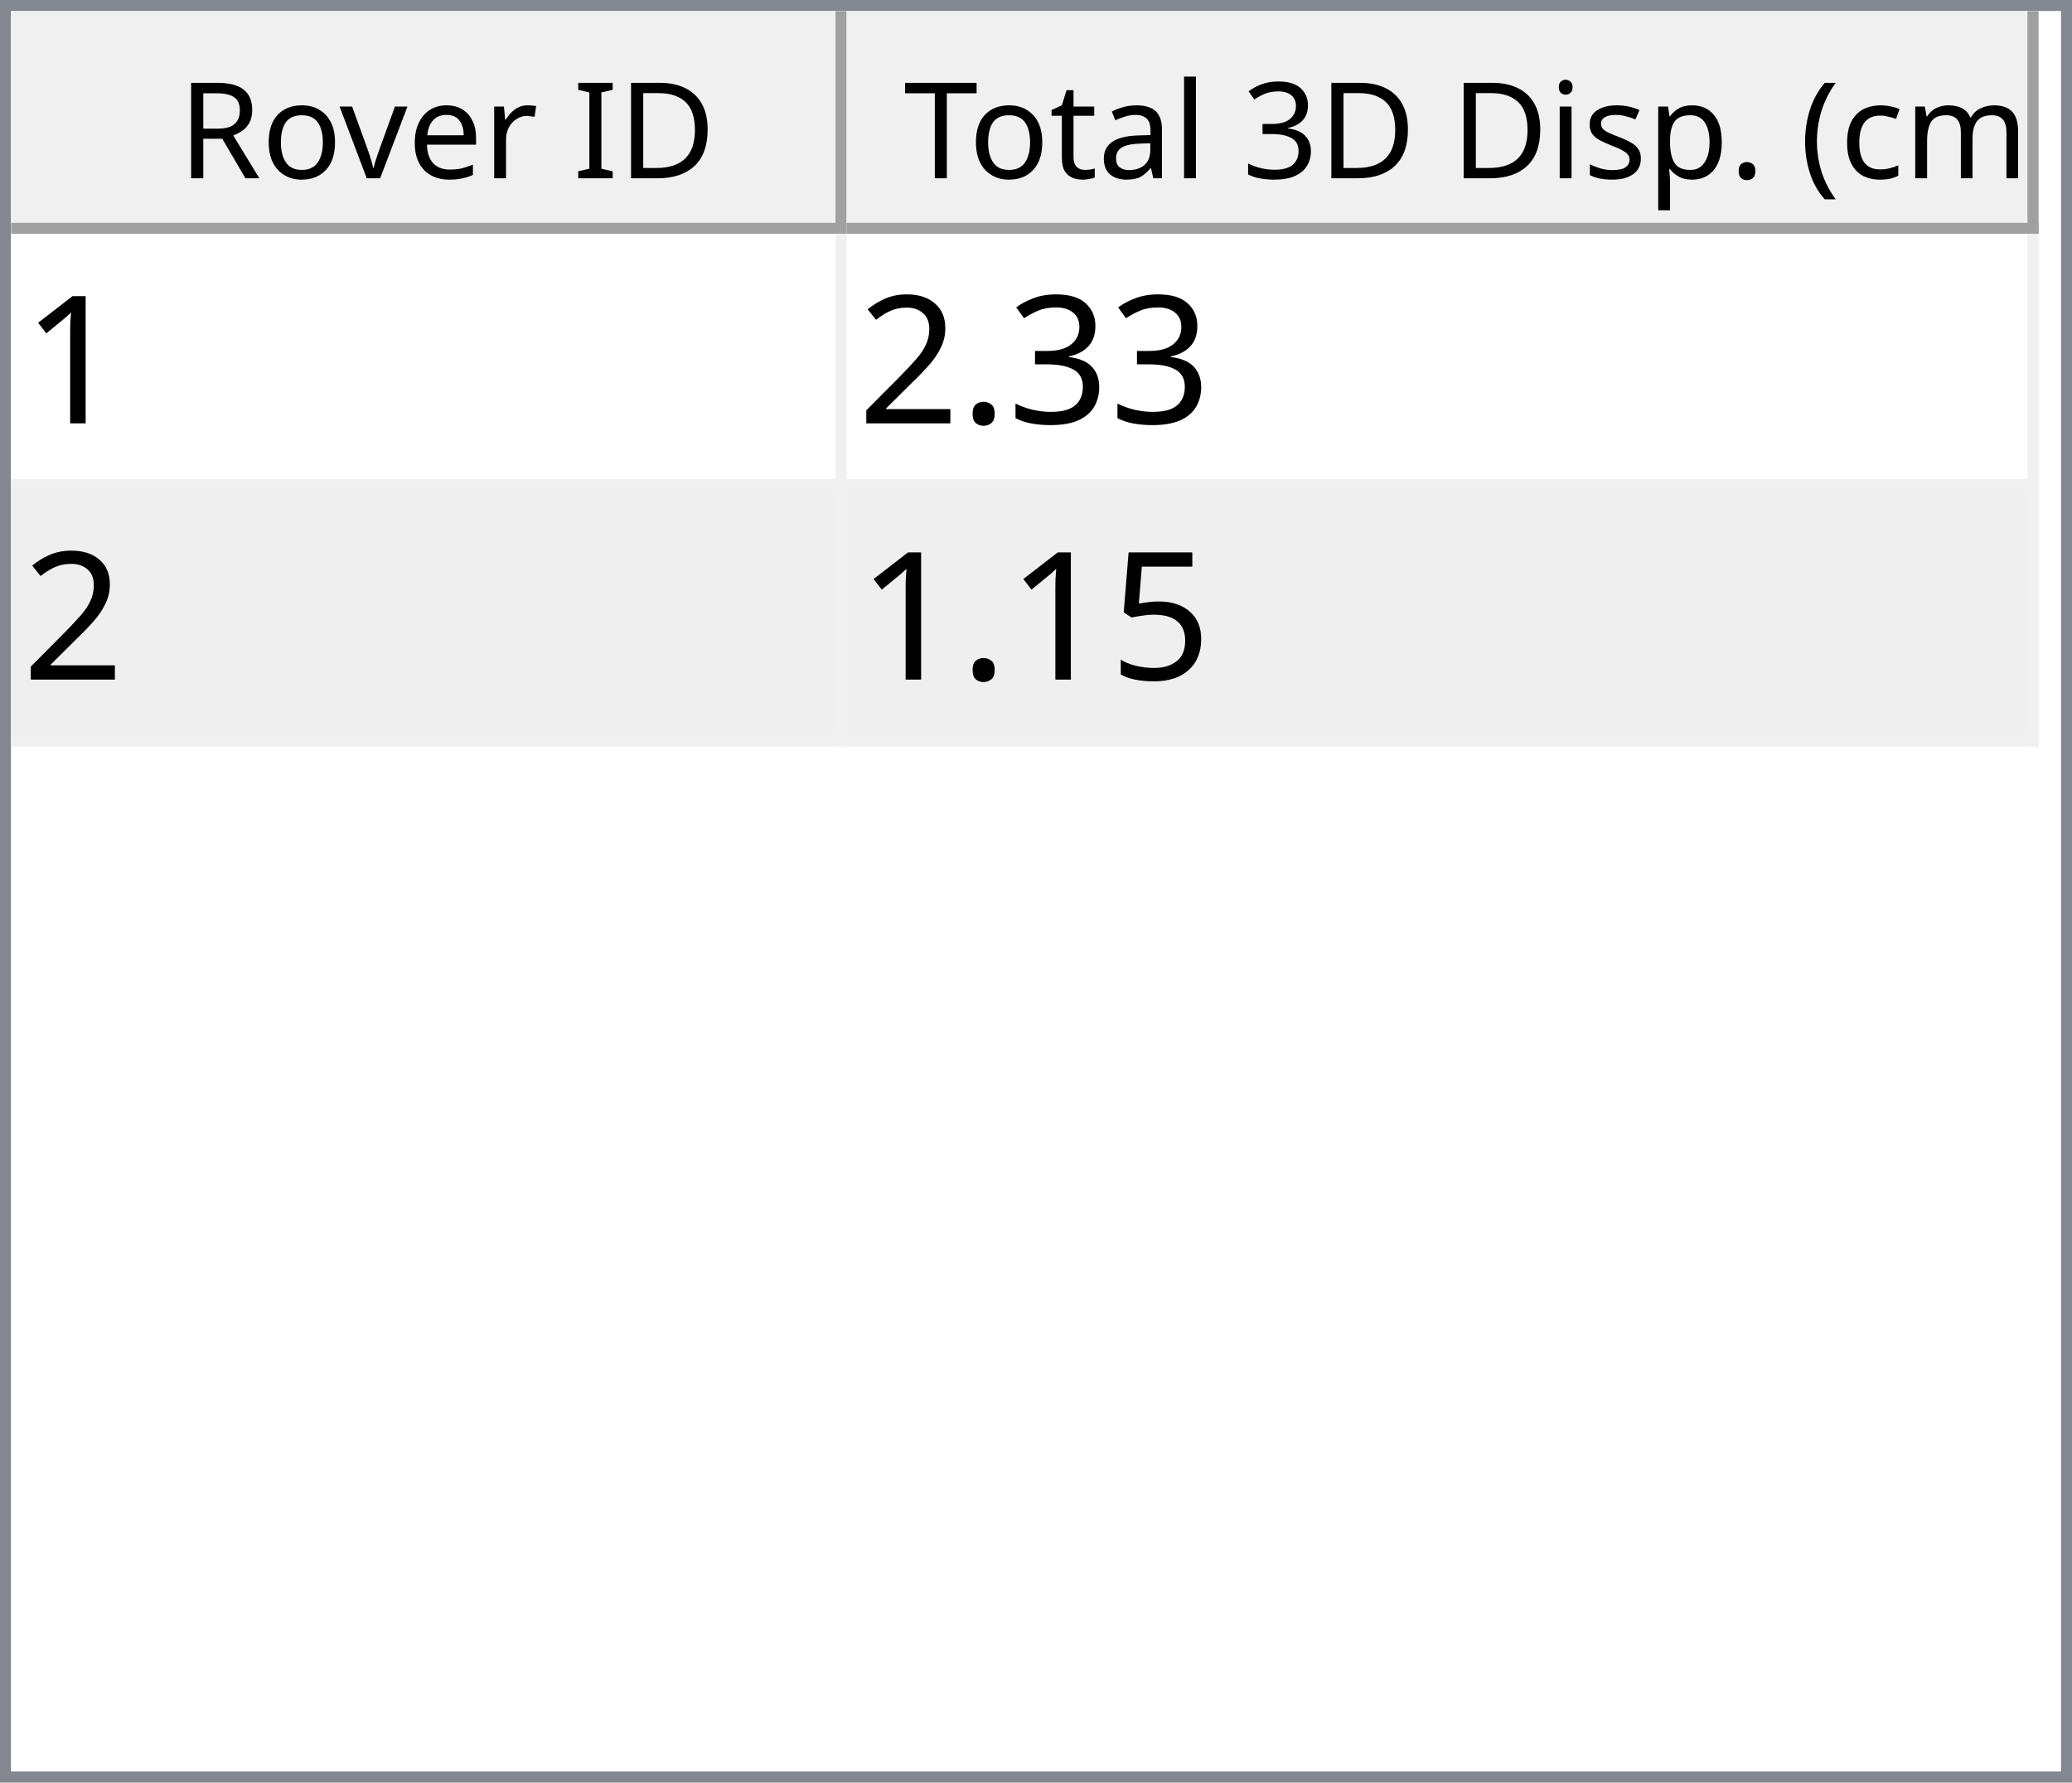
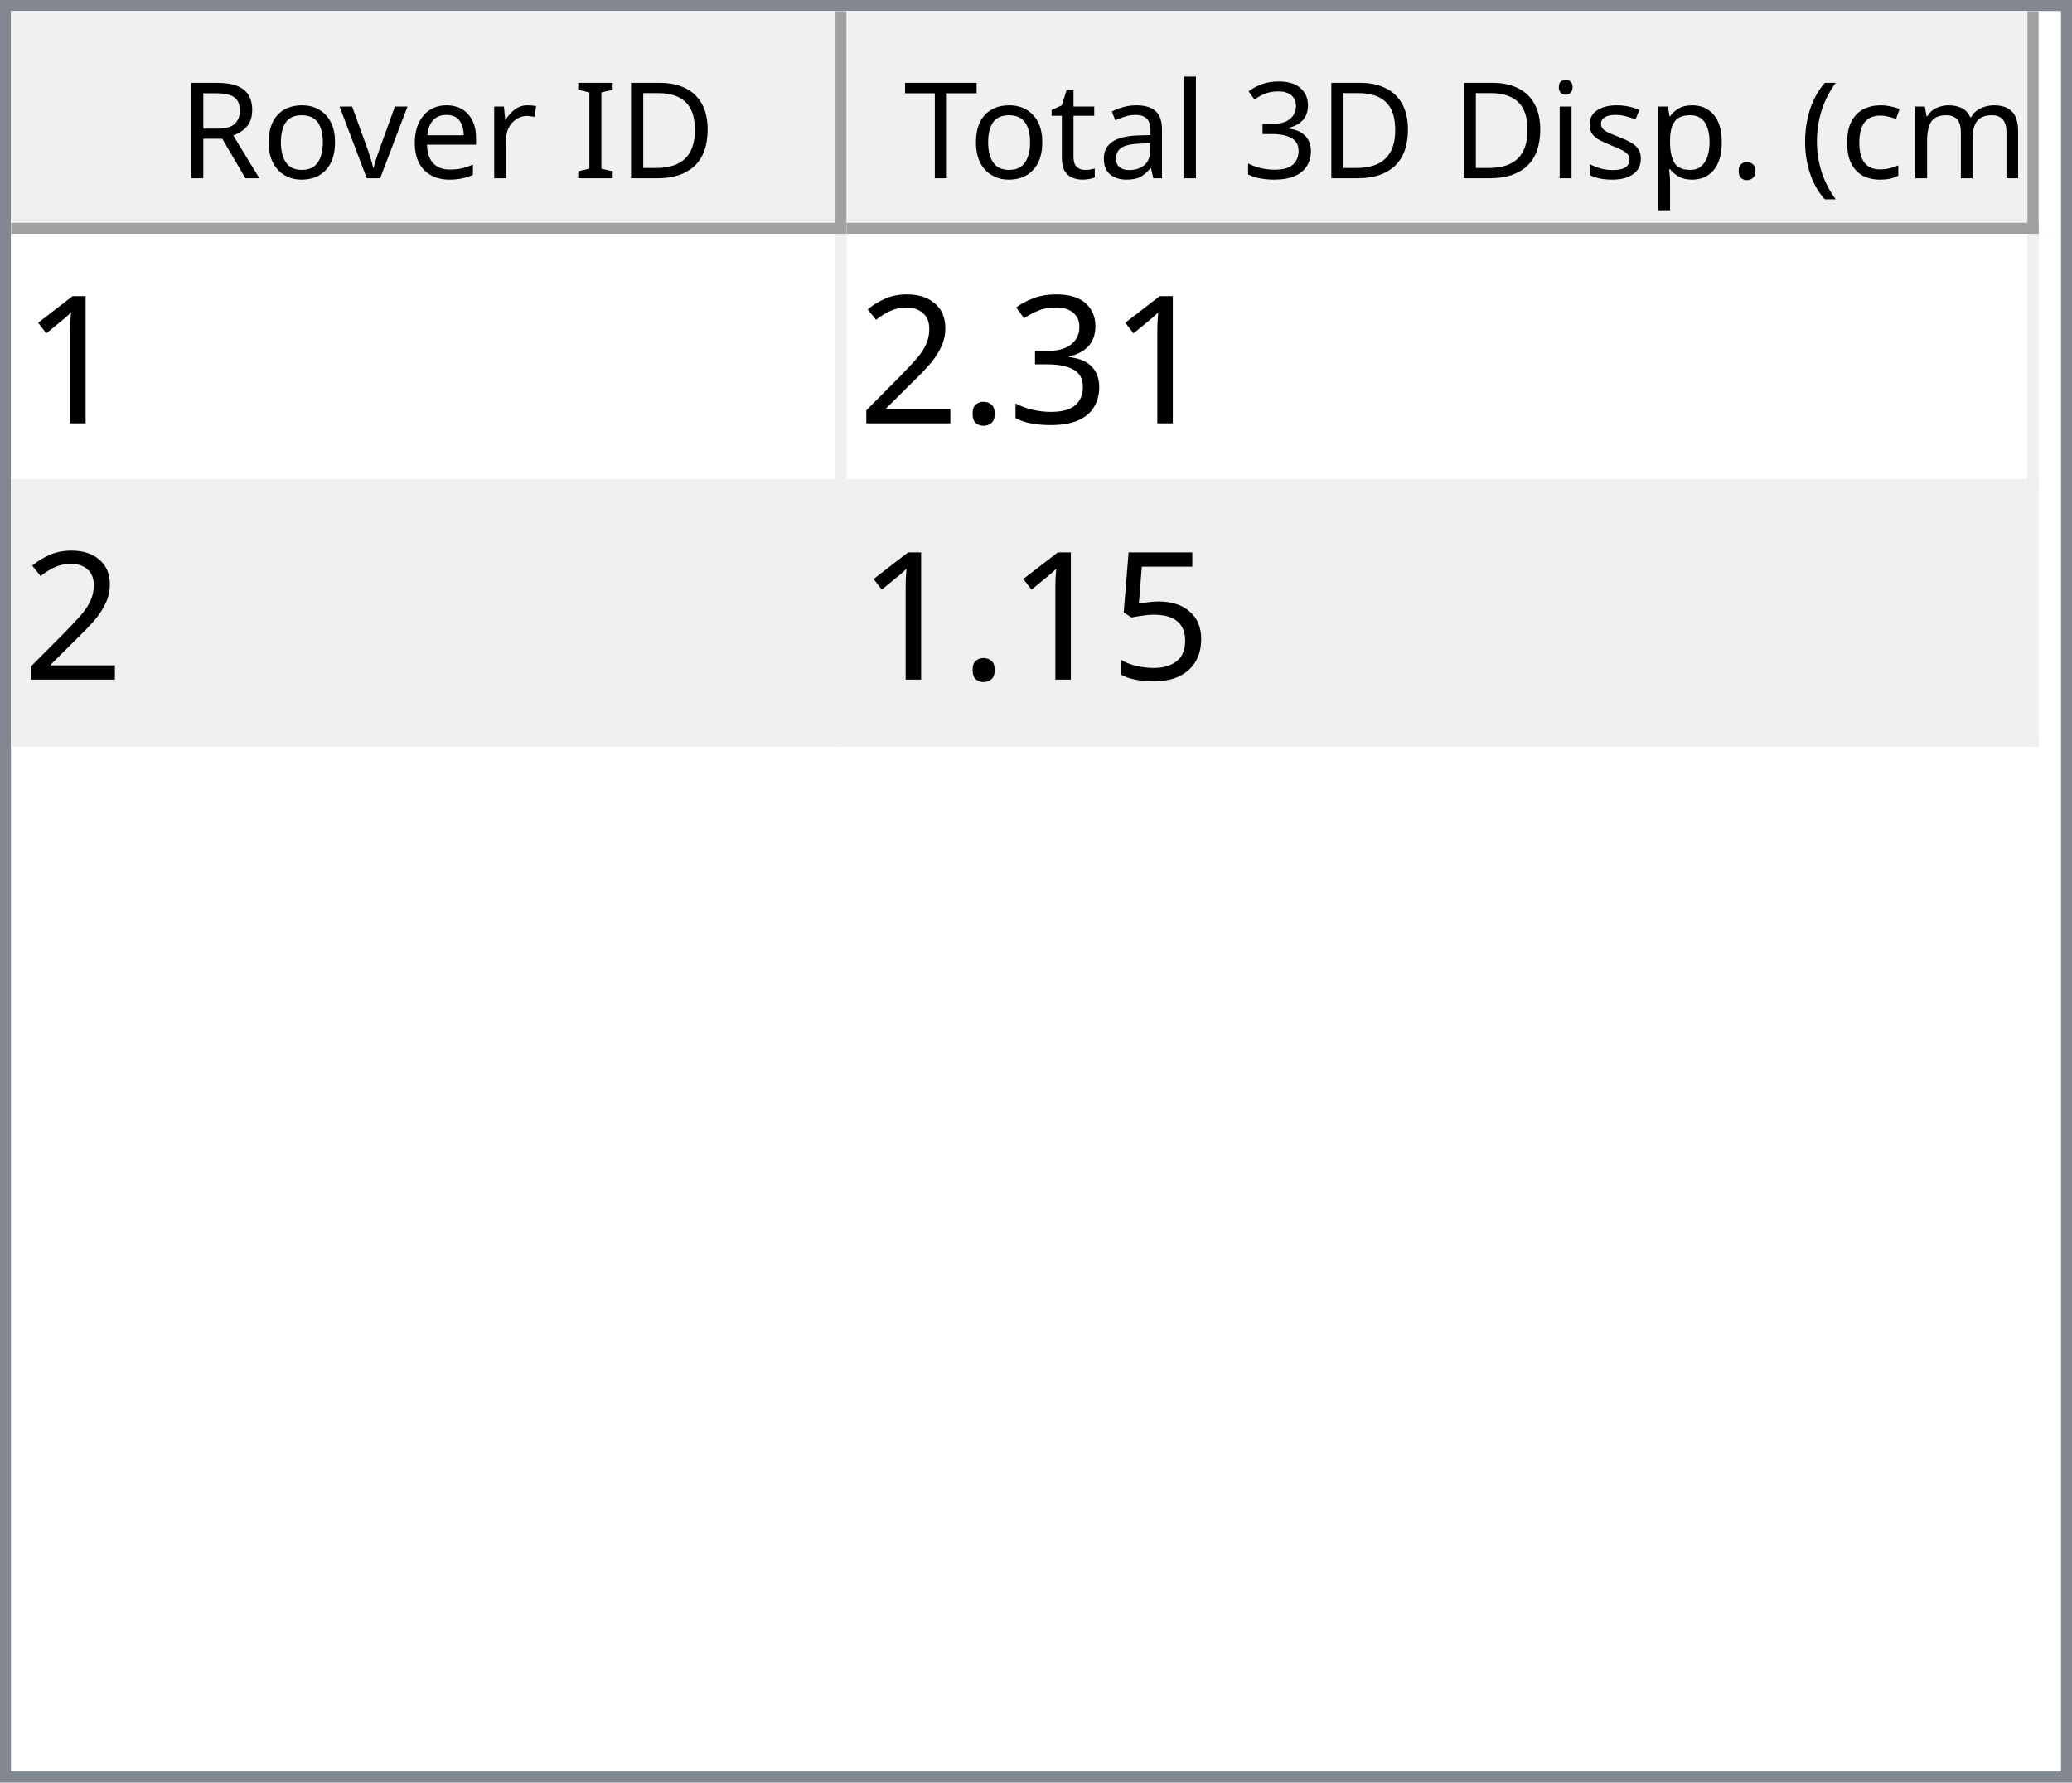
<svg xmlns="http://www.w3.org/2000/svg" style="fill-opacity:1; color-rendering:auto; color-interpolation:auto; text-rendering:auto; stroke:black; stroke-linecap:square; stroke-miterlimit:10; shape-rendering:auto; stroke-opacity:1; fill:black; stroke-dasharray:none; font-weight:normal; stroke-width:1; font-family:'Dialog'; font-style:normal; stroke-linejoin:miter; font-size:12px; stroke-dashoffset:0; image-rendering:auto;" width="186" height="160">
  <defs id="genericDefs" />
  <g>
    <defs id="defs1">
      <clipPath clipPathUnits="userSpaceOnUse" id="clipPath1">
        <path d="M0 0 L186 0 L186 160 L0 160 L0 0 Z" />
      </clipPath>
      <clipPath clipPathUnits="userSpaceOnUse" id="clipPath2">
        <path d="M0 0 L0 160 L186 160 L186 0 Z" />
      </clipPath>
      <clipPath clipPathUnits="userSpaceOnUse" id="clipPath3">
        <path d="M0 0 L0 20 L184 20 L184 0 Z" />
      </clipPath>
      <clipPath clipPathUnits="userSpaceOnUse" id="clipPath4">
        <path d="M0 0 L0 20 L75 20 L75 0 Z" />
      </clipPath>
      <clipPath clipPathUnits="userSpaceOnUse" id="clipPath5">
        <path d="M1 1 L1 19 L74 19 L74 1 Z" />
      </clipPath>
      <clipPath clipPathUnits="userSpaceOnUse" id="clipPath6">
        <path d="M0 0 L0 18 L73 18 L73 0 Z" />
      </clipPath>
      <clipPath clipPathUnits="userSpaceOnUse" id="clipPath7">
        <path d="M-0.5 -0.5 L-0.5 19.5 L74.5 19.5 L74.5 -0.5 Z" />
      </clipPath>
      <clipPath clipPathUnits="userSpaceOnUse" id="clipPath8">
        <path d="M0 0 L0 20 L107 20 L107 0 Z" />
      </clipPath>
      <clipPath clipPathUnits="userSpaceOnUse" id="clipPath9">
        <path d="M1 1 L1 19 L106 19 L106 1 Z" />
      </clipPath>
      <clipPath clipPathUnits="userSpaceOnUse" id="clipPath10">
        <path d="M0 0 L0 18 L105 18 L105 0 Z" />
      </clipPath>
      <clipPath clipPathUnits="userSpaceOnUse" id="clipPath11">
        <path d="M-0.5 -0.5 L-0.5 19.5 L106.5 19.5 L106.5 -0.5 Z" />
      </clipPath>
      <clipPath clipPathUnits="userSpaceOnUse" id="clipPath12">
        <path d="M0 0 L0 138 L184 138 L184 0 Z" />
      </clipPath>
      <clipPath clipPathUnits="userSpaceOnUse" id="clipPath13">
        <path d="M0 0 L0 46 L182 46 L182 0 Z" />
      </clipPath>
      <clipPath clipPathUnits="userSpaceOnUse" id="clipPath14">
        <path d="M-0.5 -0.5 L-0.5 45.5 L181.5 45.5 L181.5 -0.5 Z" />
      </clipPath>
      <clipPath clipPathUnits="userSpaceOnUse" id="clipPath15">
        <path d="M0 0 L0 22 L74 22 L74 0 Z" />
      </clipPath>
      <clipPath clipPathUnits="userSpaceOnUse" id="clipPath16">
        <path d="M0 0 L0 22 L106 22 L106 0 Z" />
      </clipPath>
      <font horiz-adv-x="64.551" id="font1">
        <font-face ascent="107.91" descent="25.098" units-per-em="100" style="font-style:normal; font-family:Segoe UI; font-weight:normal;" />
        <missing-glyph horiz-adv-x="64.551" d="M8.109 0 L8.109 68.266 L56.453 68.266 L56.453 0 L8.109 0 ZM15.328 7.234 L49.219 7.234 L49.219 61.031 L15.328 61.031 L15.328 7.234 Z" />
        <glyph unicode="D" horiz-adv-x="70.117" d="M9.188 0 L9.188 70.016 L28.516 70.016 Q65.531 70.016 65.531 35.891 Q65.531 19.672 55.25 9.836 Q44.969 0 27.734 0 L9.188 0 ZM17.391 62.594 L17.391 7.422 L27.828 7.422 Q41.609 7.422 49.273 14.797 Q56.938 22.172 56.938 35.688 Q56.938 62.594 28.328 62.594 L17.391 62.594 Z" />
        <glyph unicode="I" horiz-adv-x="26.611" d="M17.391 0 L9.188 0 L9.188 70.016 L17.391 70.016 L17.391 0 Z" />
        <glyph unicode=" " horiz-adv-x="27.393" d="" />
        <glyph unicode="r" horiz-adv-x="34.766" d="M34.188 41.891 Q32.078 43.5 28.125 43.5 Q23 43.5 19.555 38.672 Q16.109 33.844 16.109 25.484 L16.109 0 L8.109 0 L8.109 50 L16.109 50 L16.109 39.703 L16.312 39.703 Q18.016 44.969 21.531 47.922 Q25.047 50.875 29.391 50.875 Q32.516 50.875 34.188 50.203 L34.188 41.891 Z" />
        <glyph unicode="e" horiz-adv-x="52.295" d="M48.297 23 L12.984 23 Q13.188 14.656 17.484 10.109 Q21.781 5.562 29.297 5.562 Q37.75 5.562 44.828 11.141 L44.828 3.609 Q38.234 -1.172 27.391 -1.172 Q16.797 -1.172 10.742 5.641 Q4.688 12.453 4.688 24.812 Q4.688 36.469 11.305 43.82 Q17.922 51.172 27.734 51.172 Q37.547 51.172 42.922 44.828 Q48.297 38.484 48.297 27.203 L48.297 23 ZM40.094 29.781 Q40.047 36.719 36.75 40.578 Q33.453 44.438 27.594 44.438 Q21.922 44.438 17.969 40.383 Q14.016 36.328 13.094 29.781 L40.094 29.781 Z" />
        <glyph unicode="v" horiz-adv-x="47.9" d="M47.406 50 L27.484 0 L19.625 0 L0.688 50 L9.469 50 L22.172 13.672 Q23.578 9.672 23.922 6.688 L24.125 6.688 Q24.609 10.453 25.688 13.484 L38.969 50 L47.406 50 Z" />
        <glyph unicode="o" horiz-adv-x="58.594" d="M29 -1.172 Q17.922 -1.172 11.305 5.836 Q4.688 12.844 4.688 24.422 Q4.688 37.016 11.57 44.094 Q18.453 51.172 30.172 51.172 Q41.359 51.172 47.633 44.289 Q53.906 37.406 53.906 25.203 Q53.906 13.234 47.141 6.031 Q40.375 -1.172 29 -1.172 ZM29.594 44.438 Q21.875 44.438 17.383 39.188 Q12.891 33.938 12.891 24.703 Q12.891 15.828 17.43 10.695 Q21.969 5.562 29.594 5.562 Q37.359 5.562 41.531 10.594 Q45.703 15.625 45.703 24.906 Q45.703 34.281 41.531 39.359 Q37.359 44.438 29.594 44.438 Z" />
        <glyph unicode="R" horiz-adv-x="59.814" d="M59.375 0 L49.609 0 L37.891 19.625 Q36.281 22.359 34.766 24.289 Q33.25 26.219 31.664 27.438 Q30.078 28.656 28.25 29.219 Q26.422 29.781 24.125 29.781 L17.391 29.781 L17.391 0 L9.188 0 L9.188 70.016 L30.078 70.016 Q34.672 70.016 38.555 68.867 Q42.438 67.719 45.289 65.375 Q48.141 63.031 49.758 59.547 Q51.375 56.062 51.375 51.375 Q51.375 47.703 50.273 44.656 Q49.172 41.609 47.148 39.211 Q45.125 36.812 42.266 35.133 Q39.406 33.453 35.844 32.516 L35.844 32.328 Q37.594 31.547 38.891 30.547 Q40.188 29.547 41.359 28.18 Q42.531 26.812 43.68 25.078 Q44.828 23.344 46.234 21.047 L59.375 0 ZM17.391 62.594 L17.391 37.203 L28.516 37.203 Q31.594 37.203 34.203 38.133 Q36.812 39.062 38.719 40.797 Q40.625 42.531 41.703 45.047 Q42.781 47.562 42.781 50.688 Q42.781 56.297 39.141 59.445 Q35.5 62.594 28.609 62.594 L17.391 62.594 Z" />
        <glyph unicode=")" horiz-adv-x="30.176" d="M8.297 -15.922 L1.172 -15.922 Q16.406 2.344 16.406 26.812 Q16.406 51.469 1.078 70.016 L8.297 70.016 Q23.531 52.156 23.531 26.703 Q23.531 1.375 8.297 -15.922 Z" />
        <glyph unicode="m" horiz-adv-x="86.133" d="M79.109 0 L71.094 0 L71.094 28.719 Q71.094 37.016 68.531 40.727 Q65.969 44.438 59.906 44.438 Q54.781 44.438 51.195 39.75 Q47.609 35.062 47.609 28.516 L47.609 0 L39.594 0 L39.594 29.688 Q39.594 44.438 28.219 44.438 Q22.953 44.438 19.531 40.016 Q16.109 35.594 16.109 28.516 L16.109 0 L8.109 0 L8.109 50 L16.109 50 L16.109 42.094 L16.312 42.094 Q21.625 51.172 31.844 51.172 Q36.969 51.172 40.773 48.312 Q44.578 45.453 46 40.828 Q51.562 51.172 62.594 51.172 Q79.109 51.172 79.109 30.812 L79.109 0 Z" />
        <glyph unicode="c" horiz-adv-x="46.191" d="M42.188 2.297 Q36.422 -1.172 28.516 -1.172 Q17.828 -1.172 11.258 5.789 Q4.688 12.75 4.688 23.828 Q4.688 36.188 11.766 43.68 Q18.844 51.172 30.672 51.172 Q37.25 51.172 42.281 48.734 L42.281 40.531 Q36.719 44.438 30.375 44.438 Q22.703 44.438 17.797 38.945 Q12.891 33.453 12.891 24.516 Q12.891 15.719 17.508 10.641 Q22.125 5.562 29.891 5.562 Q36.422 5.562 42.188 9.906 L42.188 2.297 Z" />
        <glyph unicode="(" horiz-adv-x="30.176" d="M29.109 -15.922 L21.969 -15.922 Q6.844 1.375 6.844 26.703 Q6.844 52.156 21.969 70.016 L29.203 70.016 Q13.875 51.469 13.875 26.812 Q13.875 2.344 29.109 -15.922 Z" />
        <glyph unicode="." horiz-adv-x="21.68" d="M10.891 -1.078 Q8.641 -1.078 7.055 0.539 Q5.469 2.156 5.469 4.391 Q5.469 6.641 7.055 8.273 Q8.641 9.906 10.891 9.906 Q13.188 9.906 14.797 8.273 Q16.406 6.641 16.406 4.391 Q16.406 2.156 14.797 0.539 Q13.188 -1.078 10.891 -1.078 Z" />
        <glyph unicode="p" horiz-adv-x="58.789" d="M16.312 7.234 L16.109 7.234 L16.109 -23 L8.109 -23 L8.109 50 L16.109 50 L16.109 41.219 L16.312 41.219 Q22.219 51.172 33.594 51.172 Q43.266 51.172 48.688 44.461 Q54.109 37.75 54.109 26.469 Q54.109 13.922 48 6.375 Q41.891 -1.172 31.297 -1.172 Q21.578 -1.172 16.312 7.234 ZM16.109 27.391 L16.109 20.406 Q16.109 14.203 20.141 9.883 Q24.172 5.562 30.375 5.562 Q37.641 5.562 41.773 11.133 Q45.906 16.703 45.906 26.609 Q45.906 34.969 42.047 39.703 Q38.188 44.438 31.594 44.438 Q24.609 44.438 20.359 39.578 Q16.109 34.719 16.109 27.391 Z" />
        <glyph unicode="s" horiz-adv-x="42.432" d="M5.078 1.812 L5.078 10.406 Q11.625 5.562 19.484 5.562 Q30.031 5.562 30.031 12.594 Q30.031 14.594 29.125 15.992 Q28.219 17.391 26.68 18.461 Q25.141 19.531 23.07 20.383 Q21 21.234 18.609 22.172 Q15.281 23.484 12.766 24.828 Q10.25 26.172 8.57 27.859 Q6.891 29.547 6.031 31.695 Q5.172 33.844 5.172 36.719 Q5.172 40.234 6.789 42.945 Q8.406 45.656 11.086 47.484 Q13.766 49.312 17.211 50.242 Q20.656 51.172 24.312 51.172 Q30.812 51.172 35.938 48.922 L35.938 40.828 Q30.422 44.438 23.25 44.438 Q21 44.438 19.195 43.922 Q17.391 43.406 16.094 42.477 Q14.797 41.547 14.086 40.258 Q13.375 38.969 13.375 37.406 Q13.375 35.453 14.086 34.133 Q14.797 32.812 16.164 31.789 Q17.531 30.766 19.484 29.938 Q21.438 29.109 23.922 28.125 Q27.25 26.859 29.883 25.516 Q32.516 24.172 34.375 22.484 Q36.234 20.797 37.234 18.602 Q38.234 16.406 38.234 13.375 Q38.234 9.672 36.602 6.938 Q34.969 4.203 32.234 2.398 Q29.5 0.594 25.93 -0.289 Q22.359 -1.172 18.453 -1.172 Q10.75 -1.172 5.078 1.812 Z" />
        <glyph unicode="i" horiz-adv-x="24.219" d="M12.203 62.703 Q10.062 62.703 8.547 64.164 Q7.031 65.625 7.031 67.875 Q7.031 70.125 8.547 71.609 Q10.062 73.094 12.203 73.094 Q14.406 73.094 15.945 71.609 Q17.484 70.125 17.484 67.875 Q17.484 65.719 15.945 64.211 Q14.406 62.703 12.203 62.703 ZM16.109 0 L8.109 0 L8.109 50 L16.109 50 L16.109 0 Z" />
        <glyph unicode="3" horiz-adv-x="53.906" d="M46.531 19.828 Q46.531 15.094 44.75 11.211 Q42.969 7.328 39.719 4.57 Q36.469 1.812 31.93 0.297 Q27.391 -1.219 21.922 -1.219 Q11.922 -1.219 6 2.594 L6 11.188 Q13.094 5.609 22.219 5.609 Q25.875 5.609 28.828 6.539 Q31.781 7.469 33.906 9.227 Q36.031 10.984 37.18 13.477 Q38.328 15.969 38.328 19.094 Q38.328 32.812 18.797 32.812 L12.984 32.812 L12.984 39.594 L18.5 39.594 Q35.797 39.594 35.797 52.484 Q35.797 64.406 22.609 64.406 Q15.188 64.406 8.688 59.422 L8.688 67.188 Q15.375 71.188 24.609 71.188 Q29 71.188 32.57 69.969 Q36.141 68.75 38.68 66.555 Q41.219 64.359 42.609 61.281 Q44 58.203 44 54.5 Q44 40.672 30.031 36.719 L30.031 36.531 Q33.594 36.141 36.625 34.797 Q39.656 33.453 41.852 31.305 Q44.047 29.156 45.289 26.25 Q46.531 23.344 46.531 19.828 Z" />
        <glyph unicode="l" horiz-adv-x="24.219" d="M16.109 0 L8.109 0 L8.109 74.031 L16.109 74.031 L16.109 0 Z" />
        <glyph unicode="a" horiz-adv-x="50.879" d="M43.891 0 L35.891 0 L35.891 7.812 L35.688 7.812 Q30.469 -1.172 20.312 -1.172 Q12.844 -1.172 8.617 2.781 Q4.391 6.734 4.391 13.281 Q4.391 27.297 20.906 29.594 L35.891 31.688 Q35.891 44.438 25.594 44.438 Q16.547 44.438 9.281 38.281 L9.281 46.484 Q16.656 51.172 26.266 51.172 Q43.891 51.172 43.891 32.516 L43.891 0 ZM35.891 25.297 L23.828 23.641 Q18.266 22.859 15.43 20.875 Q12.594 18.891 12.594 13.875 Q12.594 10.203 15.211 7.883 Q17.828 5.562 22.172 5.562 Q28.125 5.562 32.008 9.742 Q35.891 13.922 35.891 20.312 L35.891 25.297 Z" />
        <glyph unicode="t" horiz-adv-x="33.887" d="M31.297 0.484 Q28.469 -1.078 23.828 -1.078 Q10.688 -1.078 10.688 13.578 L10.688 43.172 L2.094 43.172 L2.094 50 L10.688 50 L10.688 62.203 L18.703 64.797 L18.703 50 L31.297 50 L31.297 43.172 L18.703 43.172 L18.703 14.984 Q18.703 9.969 20.414 7.82 Q22.125 5.672 26.078 5.672 Q29.109 5.672 31.297 7.328 L31.297 0.484 Z" />
        <glyph unicode="T" horiz-adv-x="52.393" d="M50.594 62.594 L30.375 62.594 L30.375 0 L22.172 0 L22.172 62.594 L2 62.594 L2 70.016 L50.594 70.016 L50.594 62.594 Z" />
      </font>
      <font horiz-adv-x="75.0" id="font2">
        <font-face ascent="100.537" descent="21.973" units-per-em="100" style="font-style:normal; font-family:sans-serif; font-weight:normal;" />
        <missing-glyph horiz-adv-x="75.0" d="M12.5 0 L12.5 62.5 L62.5 62.5 L62.5 0 L12.5 0 ZM14.062 1.562 L60.938 1.562 L60.938 60.938 L14.062 60.938 L14.062 1.562 Z" />
        <glyph unicode="1" horiz-adv-x="55.615" d="M37.25 0 L28.469 0 L28.469 56 Q25.297 52.984 20.141 49.953 Q14.984 46.922 10.891 45.406 L10.891 53.906 Q18.266 57.375 23.781 62.305 Q29.297 67.234 31.594 71.875 L37.25 71.875 L37.25 0 Z" />
        <glyph unicode="3" horiz-adv-x="55.615" d="M4.203 18.891 L12.984 20.062 Q14.5 12.594 18.141 9.297 Q21.781 6 27 6 Q33.203 6 37.477 10.297 Q41.75 14.594 41.75 20.953 Q41.75 27 37.797 30.93 Q33.844 34.859 27.734 34.859 Q25.25 34.859 21.531 33.891 L22.516 41.609 Q23.391 41.5 23.922 41.5 Q29.547 41.5 34.039 44.43 Q38.531 47.359 38.531 53.469 Q38.531 58.297 35.258 61.477 Q31.984 64.656 26.812 64.656 Q21.688 64.656 18.266 61.43 Q14.844 58.203 13.875 51.766 L5.078 53.328 Q6.688 62.156 12.398 67.016 Q18.109 71.875 26.609 71.875 Q32.469 71.875 37.398 69.359 Q42.328 66.844 44.945 62.5 Q47.562 58.156 47.562 53.266 Q47.562 48.641 45.07 44.828 Q42.578 41.016 37.703 38.766 Q44.047 37.312 47.562 32.695 Q51.078 28.078 51.078 21.141 Q51.078 11.766 44.242 5.25 Q37.406 -1.266 26.953 -1.266 Q17.531 -1.266 11.305 4.352 Q5.078 9.969 4.203 18.891 Z" />
        <glyph unicode="." horiz-adv-x="27.783" d="M9.078 0 L9.078 10.016 L19.094 10.016 L19.094 0 L9.078 0 Z" />
        <glyph unicode="2" horiz-adv-x="55.615" d="M50.344 8.453 L50.344 0 L3.031 0 Q2.938 3.172 4.047 6.109 Q5.859 10.938 9.836 15.625 Q13.812 20.312 21.344 26.469 Q33.016 36.031 37.117 41.625 Q41.219 47.219 41.219 52.203 Q41.219 57.422 37.477 61.008 Q33.734 64.594 27.734 64.594 Q21.391 64.594 17.578 60.789 Q13.766 56.984 13.719 50.25 L4.688 51.172 Q5.609 61.281 11.664 66.578 Q17.719 71.875 27.938 71.875 Q38.234 71.875 44.242 66.164 Q50.25 60.453 50.25 52 Q50.25 47.703 48.492 43.555 Q46.734 39.406 42.656 34.812 Q38.578 30.219 29.109 22.219 Q21.188 15.578 18.945 13.211 Q16.703 10.844 15.234 8.453 L50.344 8.453 Z" />
        <glyph unicode="5" horiz-adv-x="55.615" d="M4.156 18.75 L13.375 19.531 Q14.406 12.797 18.141 9.398 Q21.875 6 27.156 6 Q33.5 6 37.891 10.789 Q42.281 15.578 42.281 23.484 Q42.281 31 38.062 35.352 Q33.844 39.703 27 39.703 Q22.75 39.703 19.336 37.773 Q15.922 35.844 13.969 32.766 L5.719 33.844 L12.641 70.609 L48.25 70.609 L48.25 62.203 L19.672 62.203 L15.828 42.969 Q22.266 47.469 29.344 47.469 Q38.719 47.469 45.164 40.969 Q51.609 34.469 51.609 24.266 Q51.609 14.547 45.953 7.469 Q39.062 -1.219 27.156 -1.219 Q17.391 -1.219 11.211 4.25 Q5.031 9.719 4.156 18.75 Z" />
      </font>
    </defs>
    <g style="fill:white; stroke:white;">
      <rect x="0" y="0" width="186" style="clip-path:url(#clipPath1); stroke:none;" height="160" />
    </g>
    <g style="fill:white; text-rendering:optimizeSpeed; color-rendering:optimizeSpeed; image-rendering:optimizeSpeed; shape-rendering:crispEdges; stroke:white; color-interpolation:sRGB;">
      <rect x="0" width="186" height="160" y="0" style="stroke:none;" />
      <path style="stroke:none;" d="M0 160 L186 160 L186 0 L0 0 Z" />
    </g>
    <g style="fill:rgb(240,240,240); font-family:'Segoe UI'; stroke:rgb(240,240,240);">
      <rect x="0" y="0" width="186" style="clip-path:url(#clipPath2); stroke:none;" height="160" />
    </g>
    <g style="fill:rgb(130,135,144); font-family:'Segoe UI'; stroke:rgb(130,135,144);">
      <path d="M0 0 L186 0 L186 160 L0 160 L0 0 ZM1 1 L185 1 L185 159 L1 159 L1 1 Z" style="fill-rule:evenodd; clip-path:url(#clipPath2); stroke:none;" />
    </g>
    <g style="fill:white; font-family:'Segoe UI'; stroke:white;" transform="translate(1,1)">
      <rect x="0" y="0" width="184" style="clip-path:url(#clipPath3); stroke:none;" height="20" />
    </g>
    <g style="fill:rgb(240,240,240); font-family:'Segoe UI'; stroke:rgb(240,240,240);" transform="translate(1,1)">
      <rect x="0" y="0" width="75" style="clip-path:url(#clipPath4); stroke:none;" height="20" />
    </g>
    <g style="font-family:'Segoe UI';" transform="translate(2,2)">
      <text x="14" xml:space="preserve" y="14" style="clip-path:url(#clipPath6); stroke:none;">Rover ID</text>
    </g>
    <g style="fill:rgb(160,160,160); font-family:'Segoe UI'; stroke:rgb(160,160,160); stroke-linejoin:bevel;" transform="translate(1.5,1.5)">
      <line x1="74" x2="74" y1="0" style="fill:none; clip-path:url(#clipPath7);" y2="19" />
    </g>
    <g style="fill:rgb(160,160,160); font-family:'Segoe UI'; stroke:rgb(160,160,160); stroke-linejoin:bevel;" transform="matrix(1,0,0,1,1,1) translate(0.5,0.5)">
      <line x1="0" x2="74" y1="19" style="fill:none; clip-path:url(#clipPath7);" y2="19" />
    </g>
    <g style="fill:rgb(240,240,240); font-family:'Segoe UI'; stroke:rgb(240,240,240);" transform="translate(76,1)">
      <rect x="0" y="0" width="107" style="clip-path:url(#clipPath8); stroke:none;" height="20" />
    </g>
    <g style="font-family:'Segoe UI';" transform="translate(77,2)">
      <text x="1" xml:space="preserve" y="14" style="clip-path:url(#clipPath10); stroke:none;"> Total 3D Disp. (cm)</text>
    </g>
    <g style="fill:rgb(160,160,160); font-family:'Segoe UI'; stroke:rgb(160,160,160); stroke-linejoin:bevel;" transform="translate(76.5,1.5)">
      <line x1="106" x2="106" y1="0" style="fill:none; clip-path:url(#clipPath11);" y2="19" />
    </g>
    <g style="fill:rgb(160,160,160); font-family:'Segoe UI'; stroke:rgb(160,160,160); stroke-linejoin:bevel;" transform="matrix(1,0,0,1,76,1) translate(0.5,0.5)">
      <line x1="0" x2="106" y1="19" style="fill:none; clip-path:url(#clipPath11);" y2="19" />
    </g>
    <g style="fill:white; font-family:'Segoe UI'; stroke:white;" transform="translate(1,21)">
      <rect x="0" y="0" width="184" style="clip-path:url(#clipPath12); stroke:none;" height="138" />
    </g>
    <g style="fill:rgb(240,240,240); font-size:16px; font-family:sans-serif; stroke:rgb(240,240,240);" transform="translate(1,21)">
      <rect x="0" y="0" width="182" style="clip-path:url(#clipPath13); stroke:none;" height="46" />
      <line transform="translate(0.5,0.5)" x1="0" x2="181" y1="22" style="clip-path:url(#clipPath14); fill:none; stroke-linejoin:bevel;" y2="22" />
    </g>
    <g transform="matrix(1,0,0,1,1,21) translate(0.5,0.5)" style="fill:rgb(240,240,240); font-size:16px; font-family:sans-serif; stroke:rgb(240,240,240); stroke-linejoin:bevel;">
      <line x1="0" x2="181" y1="45" style="fill:none; clip-path:url(#clipPath14);" y2="45" />
    </g>
    <g transform="matrix(1,0,0,1,1,21) translate(0.5,0.5)" style="fill:rgb(240,240,240); font-size:16px; font-family:sans-serif; stroke:rgb(240,240,240); stroke-linejoin:bevel;">
      <line x1="74" x2="74" y1="0" style="fill:none; clip-path:url(#clipPath14);" y2="45" />
    </g>
    <g transform="matrix(1,0,0,1,1,21) translate(0.5,0.5)" style="fill:rgb(240,240,240); font-size:16px; font-family:sans-serif; stroke:rgb(240,240,240); stroke-linejoin:bevel;">
      <line x1="181" x2="181" y1="0" style="fill:none; clip-path:url(#clipPath14);" y2="45" />
    </g>
    <g style="fill:white; font-size:16px; font-family:sans-serif; stroke:white;" transform="matrix(1,0,0,1,1,21)">
      <rect x="0" y="0" width="74" style="clip-path:url(#clipPath15); stroke:none;" height="22" />
      <text x="1" y="17" style="fill:black; clip-path:url(#clipPath15); stroke:none;" xml:space="preserve">1</text>
    </g>
    <g style="fill:white; font-size:16px; font-family:sans-serif; stroke:white;" transform="matrix(1,0,0,1,1,21) translate(75,0)">
      <rect x="0" y="0" width="106" style="clip-path:url(#clipPath16); stroke:none;" height="22" />
-       <text x="1" y="17" style="fill:black; clip-path:url(#clipPath16); stroke:none;" xml:space="preserve">2.33</text>
+       <text x="1" y="17" style="fill:black; clip-path:url(#clipPath16); stroke:none;" xml:space="preserve">2.31</text>
    </g>
    <g style="fill:rgb(239,239,239); font-size:16px; font-family:sans-serif; stroke:rgb(239,239,239);" transform="matrix(1,0,0,1,1,21) translate(0,23)">
      <rect x="0" y="0" width="74" style="clip-path:url(#clipPath15); stroke:none;" height="22" />
      <text x="1" y="17" style="fill:black; clip-path:url(#clipPath15); stroke:none;" xml:space="preserve">2</text>
    </g>
    <g style="fill:rgb(239,239,239); font-size:16px; font-family:sans-serif; stroke:rgb(239,239,239);" transform="matrix(1,0,0,1,1,21) translate(75,23)">
      <rect x="0" y="0" width="106" style="clip-path:url(#clipPath16); stroke:none;" height="22" />
      <text x="1" y="17" style="fill:black; clip-path:url(#clipPath16); stroke:none;" xml:space="preserve">1.15</text>
    </g>
  </g>
</svg>
